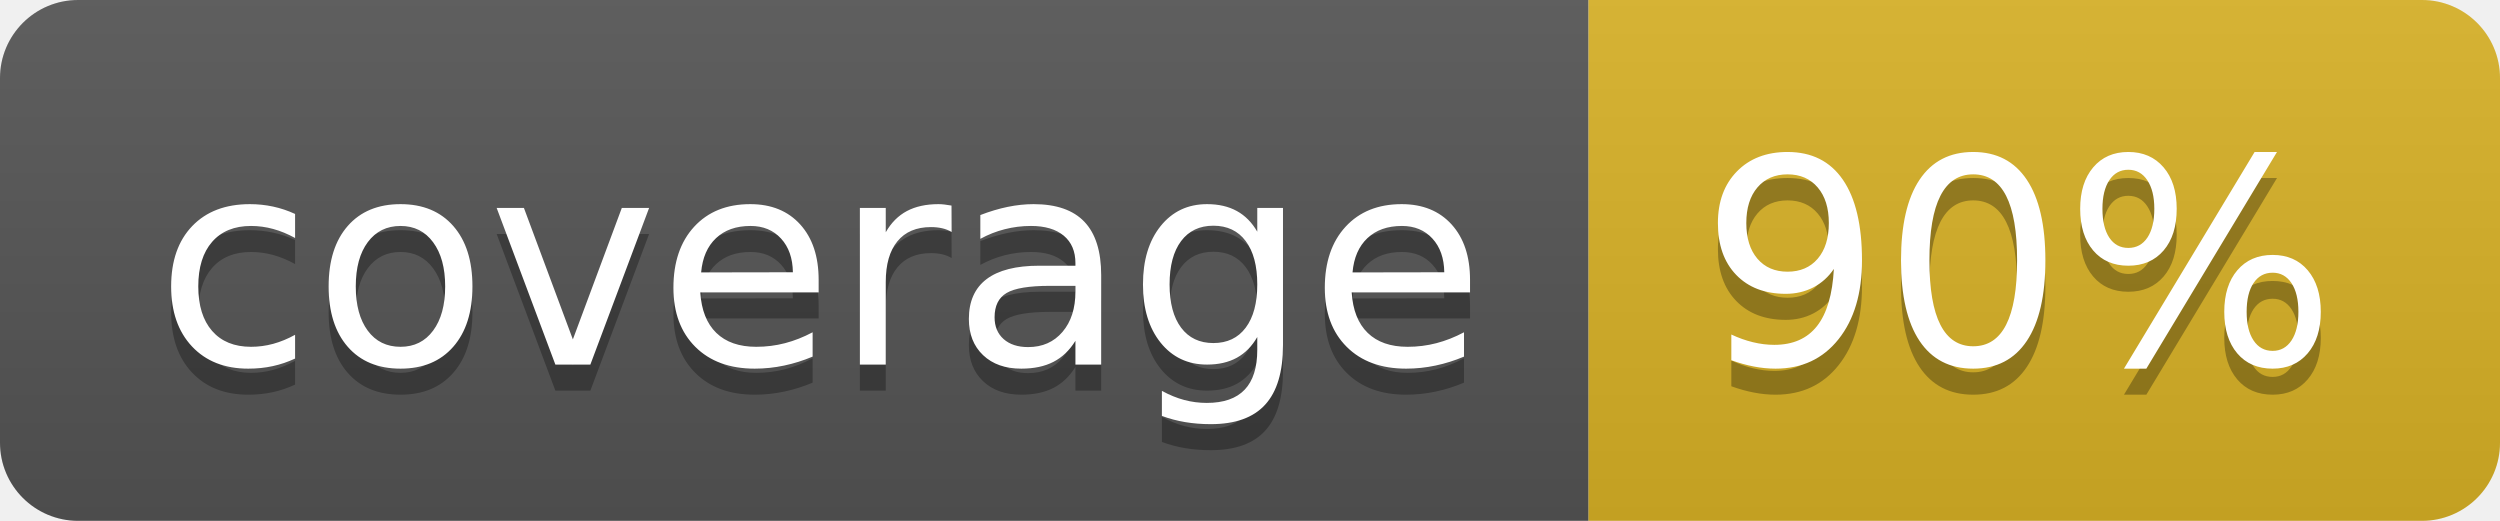
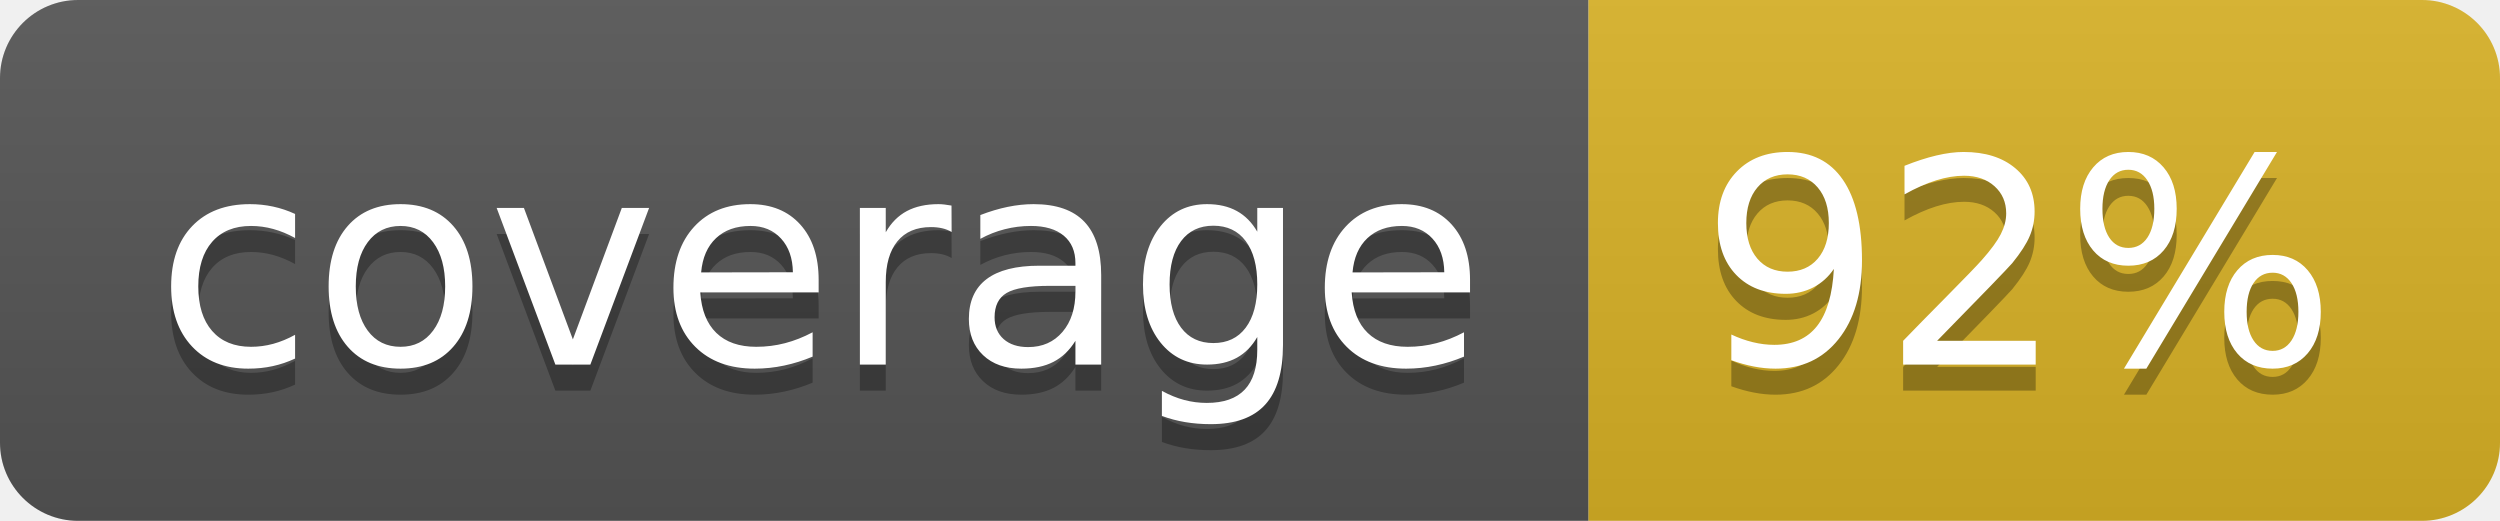
<svg xmlns="http://www.w3.org/2000/svg" width="96" height="20">
  <linearGradient id="b" x2="0" y2="100%">
    <stop offset="0" stop-color="#bbb" stop-opacity=".1" />
    <stop offset="1" stop-opacity=".1" />
  </linearGradient>
  <clipPath id="a">
    <rect width="96" height="20" rx="3" fill="#fff" />
  </clipPath>
  <g clip-path="url(#a)">
    <path fill="#555" d="M0 0h61v20H0z" />
    <path fill="#D9B226" d="M61 0h35v20H61z" />
    <path fill="url(#b)" d="M0 0h96v20H0z" />
  </g>
  <g fill="#fff" text-anchor="middle" font-family="DejaVu Sans,Verdana,Geneva,sans-serif" font-size="110">
    <text x="315" y="150" fill="#010101" fill-opacity=".3" transform="scale(.1)" textLength="510">coverage</text>
    <text x="315" y="140" transform="scale(.1)" textLength="510">coverage</text>
-     <text x="775" y="150" fill="#010101" fill-opacity=".3" transform="scale(.1)" textLength="250">90%</text>
-     <text x="775" y="140" transform="scale(.1)" textLength="250">90%</text>
+     <text x="775" y="150" fill="#010101" fill-opacity=".3" transform="scale(.1)" textLength="250">92%</text>
+     <text x="775" y="140" transform="scale(.1)" textLength="250">92%</text>
  </g>
</svg>
